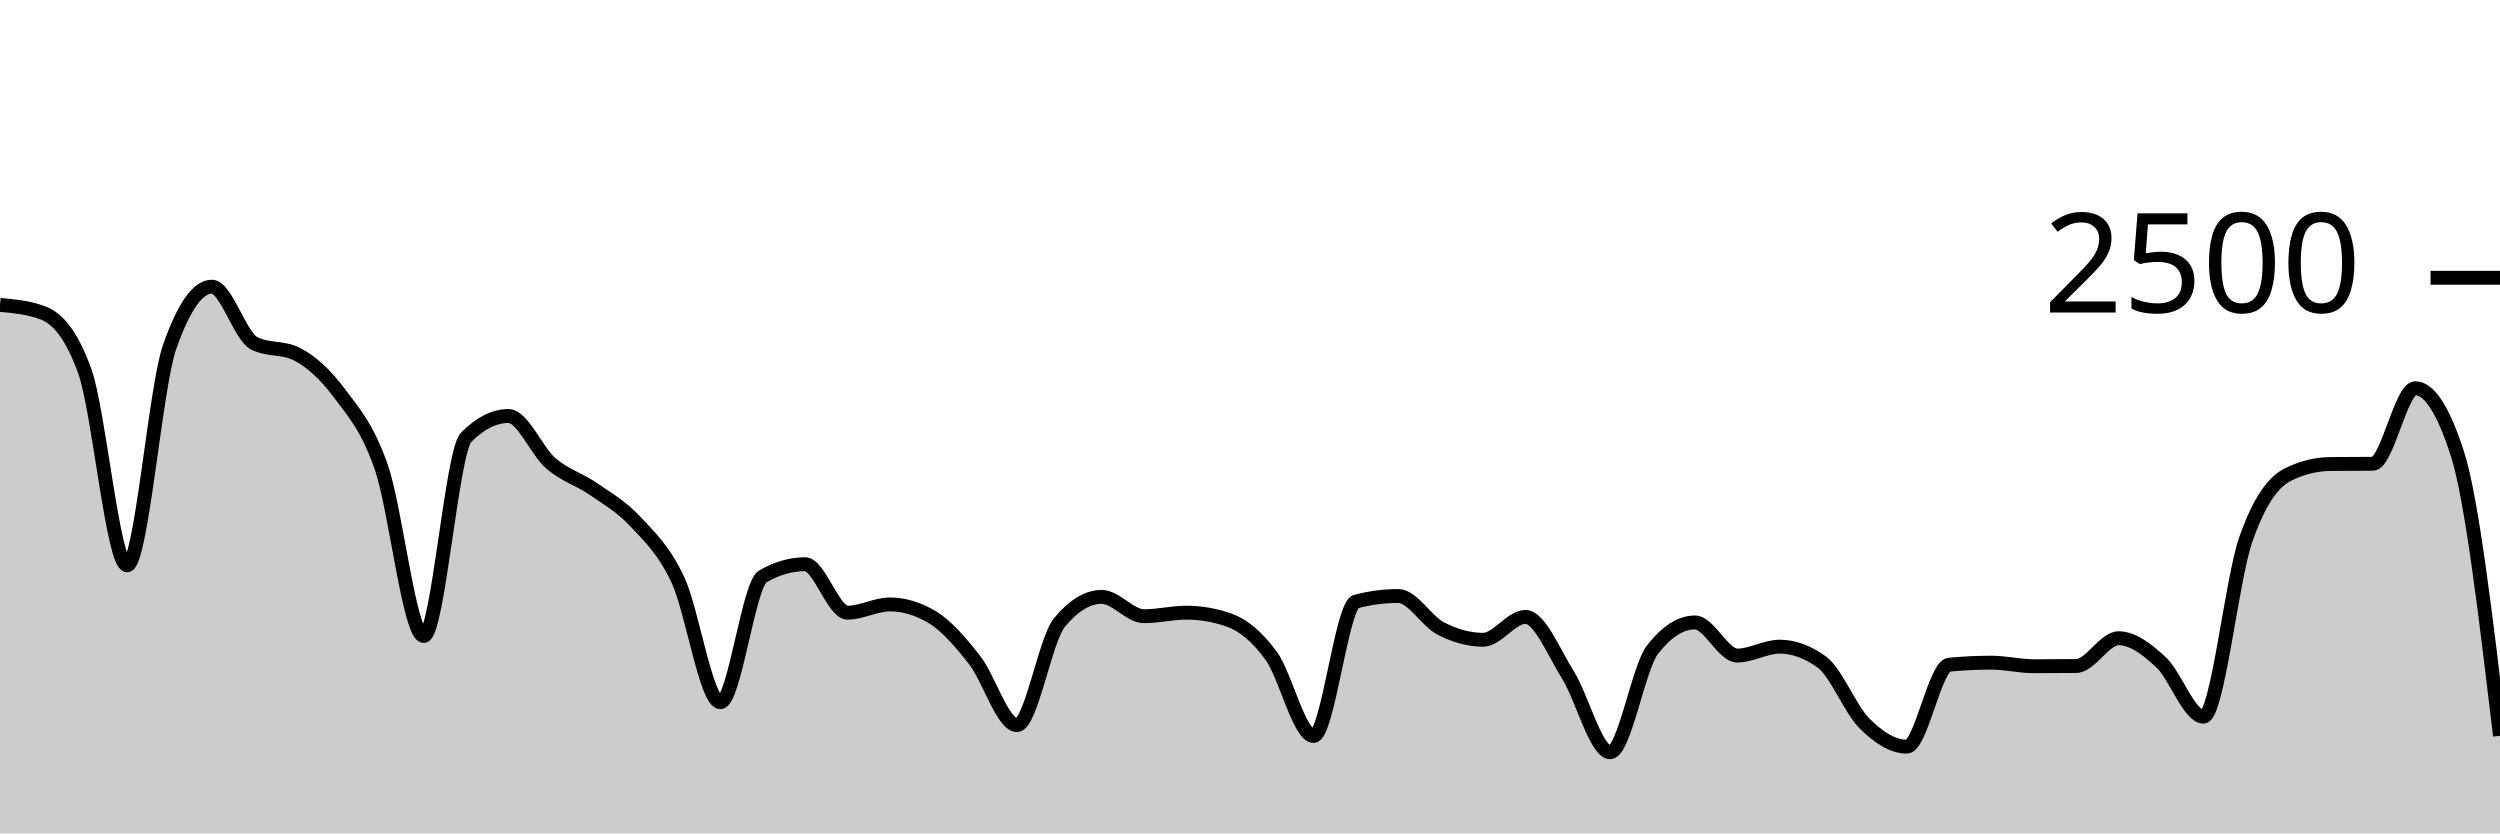
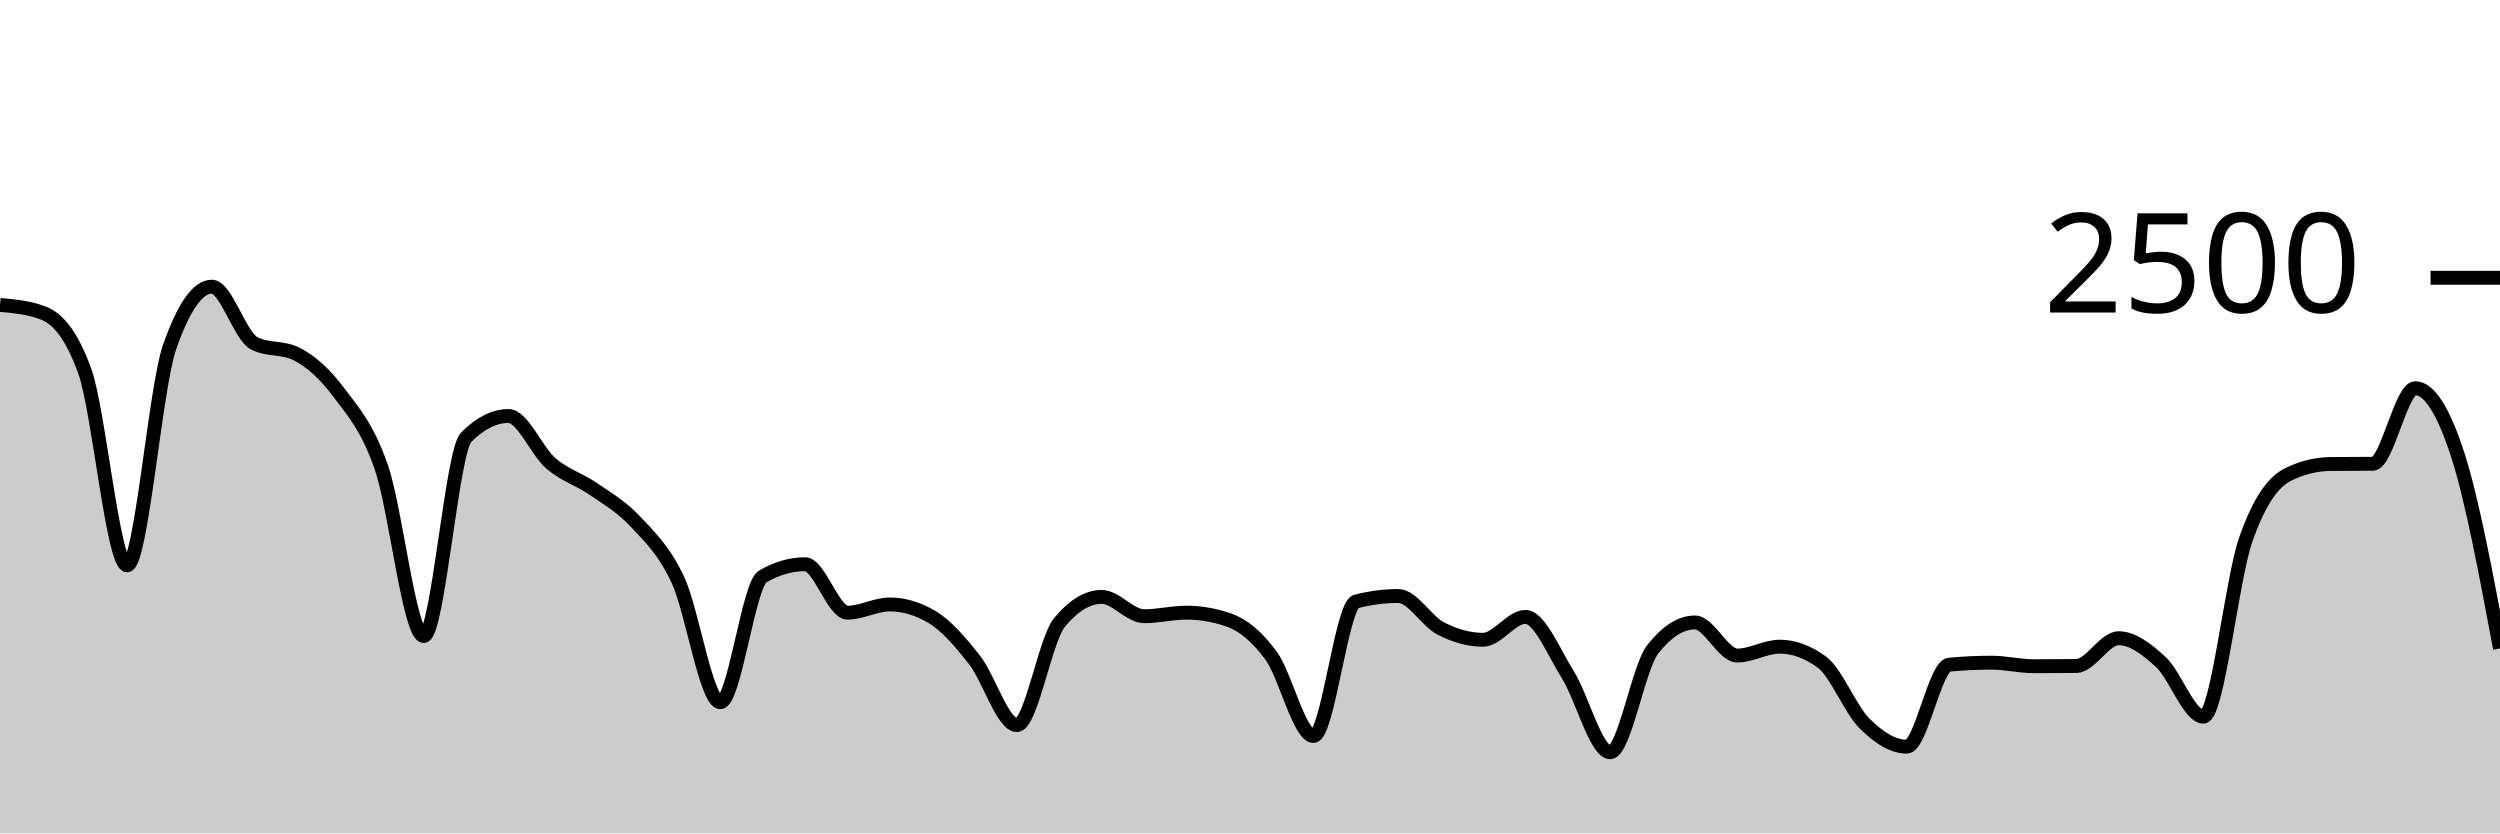
<svg xmlns="http://www.w3.org/2000/svg" viewBox="0 0 180 60">
  <g transform="translate(0,20)">
-     <path class="area" fill="rgba(0, 0, 0, 0.2)" d="M0,1.952C1.017,2.045,2.034,2.139,3.051,2.512C4.068,2.885,5.085,3.915,6.102,6.72C7.119,9.525,8.136,20.704,9.153,20.704C10.169,20.704,11.186,7.92,12.203,5.008C13.22,2.096,14.237,0.64,15.254,0.64C16.271,0.64,17.288,4.208,18.305,4.72C19.322,5.232,20.339,4.976,21.356,5.488C22.373,6,23.39,6.912,24.407,8.272C25.424,9.632,26.441,10.728,27.458,13.648C28.475,16.568,29.492,25.792,30.508,25.792C31.525,25.792,32.542,12.512,33.559,11.488C34.576,10.464,35.593,9.952,36.61,9.952C37.627,9.952,38.644,12.485,39.661,13.36C40.678,14.235,41.695,14.499,42.712,15.2C43.729,15.901,44.746,16.475,45.763,17.568C46.78,18.661,47.797,19.595,48.814,21.76C49.831,23.925,50.847,30.56,51.864,30.56C52.881,30.56,53.898,22.091,54.915,21.504C55.932,20.917,56.949,20.624,57.966,20.624C58.983,20.624,60,24.112,61.017,24.112C62.034,24.112,63.051,23.52,64.068,23.52C65.085,23.52,66.102,23.824,67.119,24.432C68.136,25.04,69.153,26.224,70.169,27.52C71.186,28.816,72.203,32.208,73.22,32.208C74.237,32.208,75.254,26.069,76.271,24.832C77.288,23.595,78.305,22.976,79.322,22.976C80.339,22.976,81.356,24.368,82.373,24.368C83.39,24.368,84.407,24.112,85.424,24.112C86.441,24.112,87.458,24.288,88.475,24.64C89.492,24.992,90.508,25.824,91.525,27.216C92.542,28.608,93.559,32.992,94.576,32.992C95.593,32.992,96.61,23.579,97.627,23.312C98.644,23.045,99.661,22.912,100.678,22.912C101.695,22.912,102.712,24.723,103.729,25.248C104.746,25.773,105.763,26.064,106.78,26.064C107.797,26.064,108.814,24.416,109.831,24.416C110.847,24.416,111.864,26.952,112.881,28.576C113.898,30.2,114.915,34.16,115.932,34.16C116.949,34.16,117.966,28.069,118.983,26.768C120,25.467,121.017,24.816,122.034,24.816C123.051,24.816,124.068,27.2,125.085,27.2C126.102,27.2,127.119,26.56,128.136,26.56C129.153,26.56,130.169,26.933,131.186,27.68C132.203,28.427,133.22,31.067,134.237,32.08C135.254,33.093,136.271,33.76,137.288,33.76C138.305,33.76,139.322,27.952,140.339,27.856C141.356,27.76,142.373,27.712,143.39,27.712C144.407,27.712,145.424,27.968,146.441,27.968C147.458,27.968,148.475,27.963,149.492,27.952C150.508,27.941,151.525,25.952,152.542,25.952C153.559,25.952,154.576,26.739,155.593,27.68C156.61,28.621,157.627,31.6,158.644,31.6C159.661,31.6,160.678,21.755,161.695,18.848C162.712,15.941,163.729,14.661,164.746,14.16C165.763,13.659,166.78,13.419,167.797,13.408C168.814,13.397,169.831,13.403,170.847,13.392C171.864,13.381,172.881,7.952,173.898,7.952C174.915,7.952,175.932,9.541,176.949,12.72C177.966,15.899,178.983,24.437,180,32.976L180,40C178.983,40,177.966,40,176.949,40C175.932,40,174.915,40,173.898,40C172.881,40,171.864,40,170.847,40C169.831,40,168.814,40,167.797,40C166.78,40,165.763,40,164.746,40C163.729,40,162.712,40,161.695,40C160.678,40,159.661,40,158.644,40C157.627,40,156.61,40,155.593,40C154.576,40,153.559,40,152.542,40C151.525,40,150.508,40,149.492,40C148.475,40,147.458,40,146.441,40C145.424,40,144.407,40,143.39,40C142.373,40,141.356,40,140.339,40C139.322,40,138.305,40,137.288,40C136.271,40,135.254,40,134.237,40C133.22,40,132.203,40,131.186,40C130.169,40,129.153,40,128.136,40C127.119,40,126.102,40,125.085,40C124.068,40,123.051,40,122.034,40C121.017,40,120,40,118.983,40C117.966,40,116.949,40,115.932,40C114.915,40,113.898,40,112.881,40C111.864,40,110.847,40,109.831,40C108.814,40,107.797,40,106.78,40C105.763,40,104.746,40,103.729,40C102.712,40,101.695,40,100.678,40C99.661,40,98.644,40,97.627,40C96.61,40,95.593,40,94.576,40C93.559,40,92.542,40,91.525,40C90.508,40,89.492,40,88.475,40C87.458,40,86.441,40,85.424,40C84.407,40,83.39,40,82.373,40C81.356,40,80.339,40,79.322,40C78.305,40,77.288,40,76.271,40C75.254,40,74.237,40,73.22,40C72.203,40,71.186,40,70.169,40C69.153,40,68.136,40,67.119,40C66.102,40,65.085,40,64.068,40C63.051,40,62.034,40,61.017,40C60,40,58.983,40,57.966,40C56.949,40,55.932,40,54.915,40C53.898,40,52.881,40,51.864,40C50.847,40,49.831,40,48.814,40C47.797,40,46.78,40,45.763,40C44.746,40,43.729,40,42.712,40C41.695,40,40.678,40,39.661,40C38.644,40,37.627,40,36.61,40C35.593,40,34.576,40,33.559,40C32.542,40,31.525,40,30.508,40C29.492,40,28.475,40,27.458,40C26.441,40,25.424,40,24.407,40C23.39,40,22.373,40,21.356,40C20.339,40,19.322,40,18.305,40C17.288,40,16.271,40,15.254,40C14.237,40,13.22,40,12.203,40C11.186,40,10.169,40,9.153,40C8.136,40,7.119,40,6.102,40C5.085,40,4.068,40,3.051,40C2.034,40,1.017,40,0,40Z" />
-     <path class="line" stroke="black" fill="none" d="M0,1.952C1.017,2.045,2.034,2.139,3.051,2.512C4.068,2.885,5.085,3.915,6.102,6.72C7.119,9.525,8.136,20.704,9.153,20.704C10.169,20.704,11.186,7.92,12.203,5.008C13.22,2.096,14.237,0.64,15.254,0.64C16.271,0.64,17.288,4.208,18.305,4.72C19.322,5.232,20.339,4.976,21.356,5.488C22.373,6,23.39,6.912,24.407,8.272C25.424,9.632,26.441,10.728,27.458,13.648C28.475,16.568,29.492,25.792,30.508,25.792C31.525,25.792,32.542,12.512,33.559,11.488C34.576,10.464,35.593,9.952,36.61,9.952C37.627,9.952,38.644,12.485,39.661,13.36C40.678,14.235,41.695,14.499,42.712,15.2C43.729,15.901,44.746,16.475,45.763,17.568C46.78,18.661,47.797,19.595,48.814,21.76C49.831,23.925,50.847,30.56,51.864,30.56C52.881,30.56,53.898,22.091,54.915,21.504C55.932,20.917,56.949,20.624,57.966,20.624C58.983,20.624,60,24.112,61.017,24.112C62.034,24.112,63.051,23.52,64.068,23.52C65.085,23.52,66.102,23.824,67.119,24.432C68.136,25.04,69.153,26.224,70.169,27.52C71.186,28.816,72.203,32.208,73.22,32.208C74.237,32.208,75.254,26.069,76.271,24.832C77.288,23.595,78.305,22.976,79.322,22.976C80.339,22.976,81.356,24.368,82.373,24.368C83.39,24.368,84.407,24.112,85.424,24.112C86.441,24.112,87.458,24.288,88.475,24.64C89.492,24.992,90.508,25.824,91.525,27.216C92.542,28.608,93.559,32.992,94.576,32.992C95.593,32.992,96.61,23.579,97.627,23.312C98.644,23.045,99.661,22.912,100.678,22.912C101.695,22.912,102.712,24.723,103.729,25.248C104.746,25.773,105.763,26.064,106.78,26.064C107.797,26.064,108.814,24.416,109.831,24.416C110.847,24.416,111.864,26.952,112.881,28.576C113.898,30.2,114.915,34.16,115.932,34.16C116.949,34.16,117.966,28.069,118.983,26.768C120,25.467,121.017,24.816,122.034,24.816C123.051,24.816,124.068,27.2,125.085,27.2C126.102,27.2,127.119,26.56,128.136,26.56C129.153,26.56,130.169,26.933,131.186,27.68C132.203,28.427,133.22,31.067,134.237,32.08C135.254,33.093,136.271,33.76,137.288,33.76C138.305,33.76,139.322,27.952,140.339,27.856C141.356,27.76,142.373,27.712,143.39,27.712C144.407,27.712,145.424,27.968,146.441,27.968C147.458,27.968,148.475,27.963,149.492,27.952C150.508,27.941,151.525,25.952,152.542,25.952C153.559,25.952,154.576,26.739,155.593,27.68C156.61,28.621,157.627,31.6,158.644,31.6C159.661,31.6,160.678,21.755,161.695,18.848C162.712,15.941,163.729,14.661,164.746,14.16C165.763,13.659,166.78,13.419,167.797,13.408C168.814,13.397,169.831,13.403,170.847,13.392C171.864,13.381,172.881,7.952,173.898,7.952C174.915,7.952,175.932,9.541,176.949,12.72C177.966,15.899,178.983,24.437,180,32.976" />
+     <path class="area" fill="rgba(0, 0, 0, 0.2)" d="M0,1.952C1.017,2.045,2.034,2.139,3.051,2.512C4.068,2.885,5.085,3.915,6.102,6.72C7.119,9.525,8.136,20.704,9.153,20.704C10.169,20.704,11.186,7.92,12.203,5.008C13.22,2.096,14.237,0.64,15.254,0.64C16.271,0.64,17.288,4.208,18.305,4.72C19.322,5.232,20.339,4.976,21.356,5.488C22.373,6,23.39,6.912,24.407,8.272C25.424,9.632,26.441,10.728,27.458,13.648C28.475,16.568,29.492,25.792,30.508,25.792C31.525,25.792,32.542,12.512,33.559,11.488C34.576,10.464,35.593,9.952,36.61,9.952C37.627,9.952,38.644,12.485,39.661,13.36C40.678,14.235,41.695,14.499,42.712,15.2C43.729,15.901,44.746,16.475,45.763,17.568C46.78,18.661,47.797,19.595,48.814,21.76C49.831,23.925,50.847,30.56,51.864,30.56C52.881,30.56,53.898,22.091,54.915,21.504C55.932,20.917,56.949,20.624,57.966,20.624C58.983,20.624,60,24.112,61.017,24.112C62.034,24.112,63.051,23.52,64.068,23.52C65.085,23.52,66.102,23.824,67.119,24.432C68.136,25.04,69.153,26.224,70.169,27.52C71.186,28.816,72.203,32.208,73.22,32.208C74.237,32.208,75.254,26.069,76.271,24.832C77.288,23.595,78.305,22.976,79.322,22.976C80.339,22.976,81.356,24.368,82.373,24.368C83.39,24.368,84.407,24.112,85.424,24.112C86.441,24.112,87.458,24.288,88.475,24.64C89.492,24.992,90.508,25.824,91.525,27.216C92.542,28.608,93.559,32.992,94.576,32.992C95.593,32.992,96.61,23.579,97.627,23.312C98.644,23.045,99.661,22.912,100.678,22.912C101.695,22.912,102.712,24.723,103.729,25.248C104.746,25.773,105.763,26.064,106.78,26.064C107.797,26.064,108.814,24.416,109.831,24.416C110.847,24.416,111.864,26.952,112.881,28.576C113.898,30.2,114.915,34.16,115.932,34.16C116.949,34.16,117.966,28.069,118.983,26.768C120,25.467,121.017,24.816,122.034,24.816C123.051,24.816,124.068,27.2,125.085,27.2C126.102,27.2,127.119,26.56,128.136,26.56C129.153,26.56,130.169,26.933,131.186,27.68C132.203,28.427,133.22,31.067,134.237,32.08C135.254,33.093,136.271,33.76,137.288,33.76C138.305,33.76,139.322,27.952,140.339,27.856C141.356,27.76,142.373,27.712,143.39,27.712C144.407,27.712,145.424,27.968,146.441,27.968C147.458,27.968,148.475,27.963,149.492,27.952C150.508,27.941,151.525,25.952,152.542,25.952C153.559,25.952,154.576,26.739,155.593,27.68C156.61,28.621,157.627,31.6,158.644,31.6C159.661,31.6,160.678,21.755,161.695,18.848C162.712,15.941,163.729,14.661,164.746,14.16C165.763,13.659,166.78,13.419,167.797,13.408C168.814,13.397,169.831,13.403,170.847,13.392C171.864,13.381,172.881,7.952,173.898,7.952C174.915,7.952,175.932,9.597,176.949,12.72C177.966,15.843,178.983,21.265,180,26.688L180,40C178.983,40,177.966,40,176.949,40C175.932,40,174.915,40,173.898,40C172.881,40,171.864,40,170.847,40C169.831,40,168.814,40,167.797,40C166.78,40,165.763,40,164.746,40C163.729,40,162.712,40,161.695,40C160.678,40,159.661,40,158.644,40C157.627,40,156.61,40,155.593,40C154.576,40,153.559,40,152.542,40C151.525,40,150.508,40,149.492,40C148.475,40,147.458,40,146.441,40C145.424,40,144.407,40,143.39,40C142.373,40,141.356,40,140.339,40C139.322,40,138.305,40,137.288,40C136.271,40,135.254,40,134.237,40C133.22,40,132.203,40,131.186,40C130.169,40,129.153,40,128.136,40C127.119,40,126.102,40,125.085,40C124.068,40,123.051,40,122.034,40C121.017,40,120,40,118.983,40C117.966,40,116.949,40,115.932,40C114.915,40,113.898,40,112.881,40C111.864,40,110.847,40,109.831,40C108.814,40,107.797,40,106.78,40C105.763,40,104.746,40,103.729,40C102.712,40,101.695,40,100.678,40C99.661,40,98.644,40,97.627,40C96.61,40,95.593,40,94.576,40C93.559,40,92.542,40,91.525,40C90.508,40,89.492,40,88.475,40C87.458,40,86.441,40,85.424,40C84.407,40,83.39,40,82.373,40C81.356,40,80.339,40,79.322,40C78.305,40,77.288,40,76.271,40C75.254,40,74.237,40,73.22,40C72.203,40,71.186,40,70.169,40C69.153,40,68.136,40,67.119,40C66.102,40,65.085,40,64.068,40C63.051,40,62.034,40,61.017,40C60,40,58.983,40,57.966,40C56.949,40,55.932,40,54.915,40C53.898,40,52.881,40,51.864,40C50.847,40,49.831,40,48.814,40C47.797,40,46.78,40,45.763,40C44.746,40,43.729,40,42.712,40C41.695,40,40.678,40,39.661,40C38.644,40,37.627,40,36.61,40C35.593,40,34.576,40,33.559,40C32.542,40,31.525,40,30.508,40C29.492,40,28.475,40,27.458,40C26.441,40,25.424,40,24.407,40C23.39,40,22.373,40,21.356,40C20.339,40,19.322,40,18.305,40C17.288,40,16.271,40,15.254,40C14.237,40,13.22,40,12.203,40C11.186,40,10.169,40,9.153,40C8.136,40,7.119,40,6.102,40C5.085,40,4.068,40,3.051,40C2.034,40,1.017,40,0,40Z" />
+     <path class="line" stroke="black" fill="none" d="M0,1.952C1.017,2.045,2.034,2.139,3.051,2.512C4.068,2.885,5.085,3.915,6.102,6.72C7.119,9.525,8.136,20.704,9.153,20.704C10.169,20.704,11.186,7.92,12.203,5.008C13.22,2.096,14.237,0.64,15.254,0.64C16.271,0.64,17.288,4.208,18.305,4.72C19.322,5.232,20.339,4.976,21.356,5.488C22.373,6,23.39,6.912,24.407,8.272C25.424,9.632,26.441,10.728,27.458,13.648C28.475,16.568,29.492,25.792,30.508,25.792C31.525,25.792,32.542,12.512,33.559,11.488C34.576,10.464,35.593,9.952,36.61,9.952C37.627,9.952,38.644,12.485,39.661,13.36C40.678,14.235,41.695,14.499,42.712,15.2C43.729,15.901,44.746,16.475,45.763,17.568C46.78,18.661,47.797,19.595,48.814,21.76C49.831,23.925,50.847,30.56,51.864,30.56C52.881,30.56,53.898,22.091,54.915,21.504C55.932,20.917,56.949,20.624,57.966,20.624C58.983,20.624,60,24.112,61.017,24.112C62.034,24.112,63.051,23.52,64.068,23.52C65.085,23.52,66.102,23.824,67.119,24.432C68.136,25.04,69.153,26.224,70.169,27.52C71.186,28.816,72.203,32.208,73.22,32.208C74.237,32.208,75.254,26.069,76.271,24.832C77.288,23.595,78.305,22.976,79.322,22.976C80.339,22.976,81.356,24.368,82.373,24.368C83.39,24.368,84.407,24.112,85.424,24.112C86.441,24.112,87.458,24.288,88.475,24.64C89.492,24.992,90.508,25.824,91.525,27.216C92.542,28.608,93.559,32.992,94.576,32.992C95.593,32.992,96.61,23.579,97.627,23.312C98.644,23.045,99.661,22.912,100.678,22.912C101.695,22.912,102.712,24.723,103.729,25.248C104.746,25.773,105.763,26.064,106.78,26.064C107.797,26.064,108.814,24.416,109.831,24.416C110.847,24.416,111.864,26.952,112.881,28.576C113.898,30.2,114.915,34.16,115.932,34.16C116.949,34.16,117.966,28.069,118.983,26.768C120,25.467,121.017,24.816,122.034,24.816C123.051,24.816,124.068,27.2,125.085,27.2C126.102,27.2,127.119,26.56,128.136,26.56C129.153,26.56,130.169,26.933,131.186,27.68C132.203,28.427,133.22,31.067,134.237,32.08C135.254,33.093,136.271,33.76,137.288,33.76C138.305,33.76,139.322,27.952,140.339,27.856C141.356,27.76,142.373,27.712,143.39,27.712C144.407,27.712,145.424,27.968,146.441,27.968C147.458,27.968,148.475,27.963,149.492,27.952C150.508,27.941,151.525,25.952,152.542,25.952C153.559,25.952,154.576,26.739,155.593,27.68C156.61,28.621,157.627,31.6,158.644,31.6C159.661,31.6,160.678,21.755,161.695,18.848C162.712,15.941,163.729,14.661,164.746,14.16C165.763,13.659,166.78,13.419,167.797,13.408C168.814,13.397,169.831,13.403,170.847,13.392C171.864,13.381,172.881,7.952,173.898,7.952C174.915,7.952,175.932,9.597,176.949,12.72C177.966,15.843,178.983,21.265,180,26.688" />
    <path class="axis-ceiling" stroke-width="1" stroke="black" fill="none" d="M175,0L180,0" />
    <text class="axis-ceiling-label" font-family="sans-serif" text-anchor="end" font-size="10px" x="170" y="2.5">2500</text>
  </g>
</svg>
